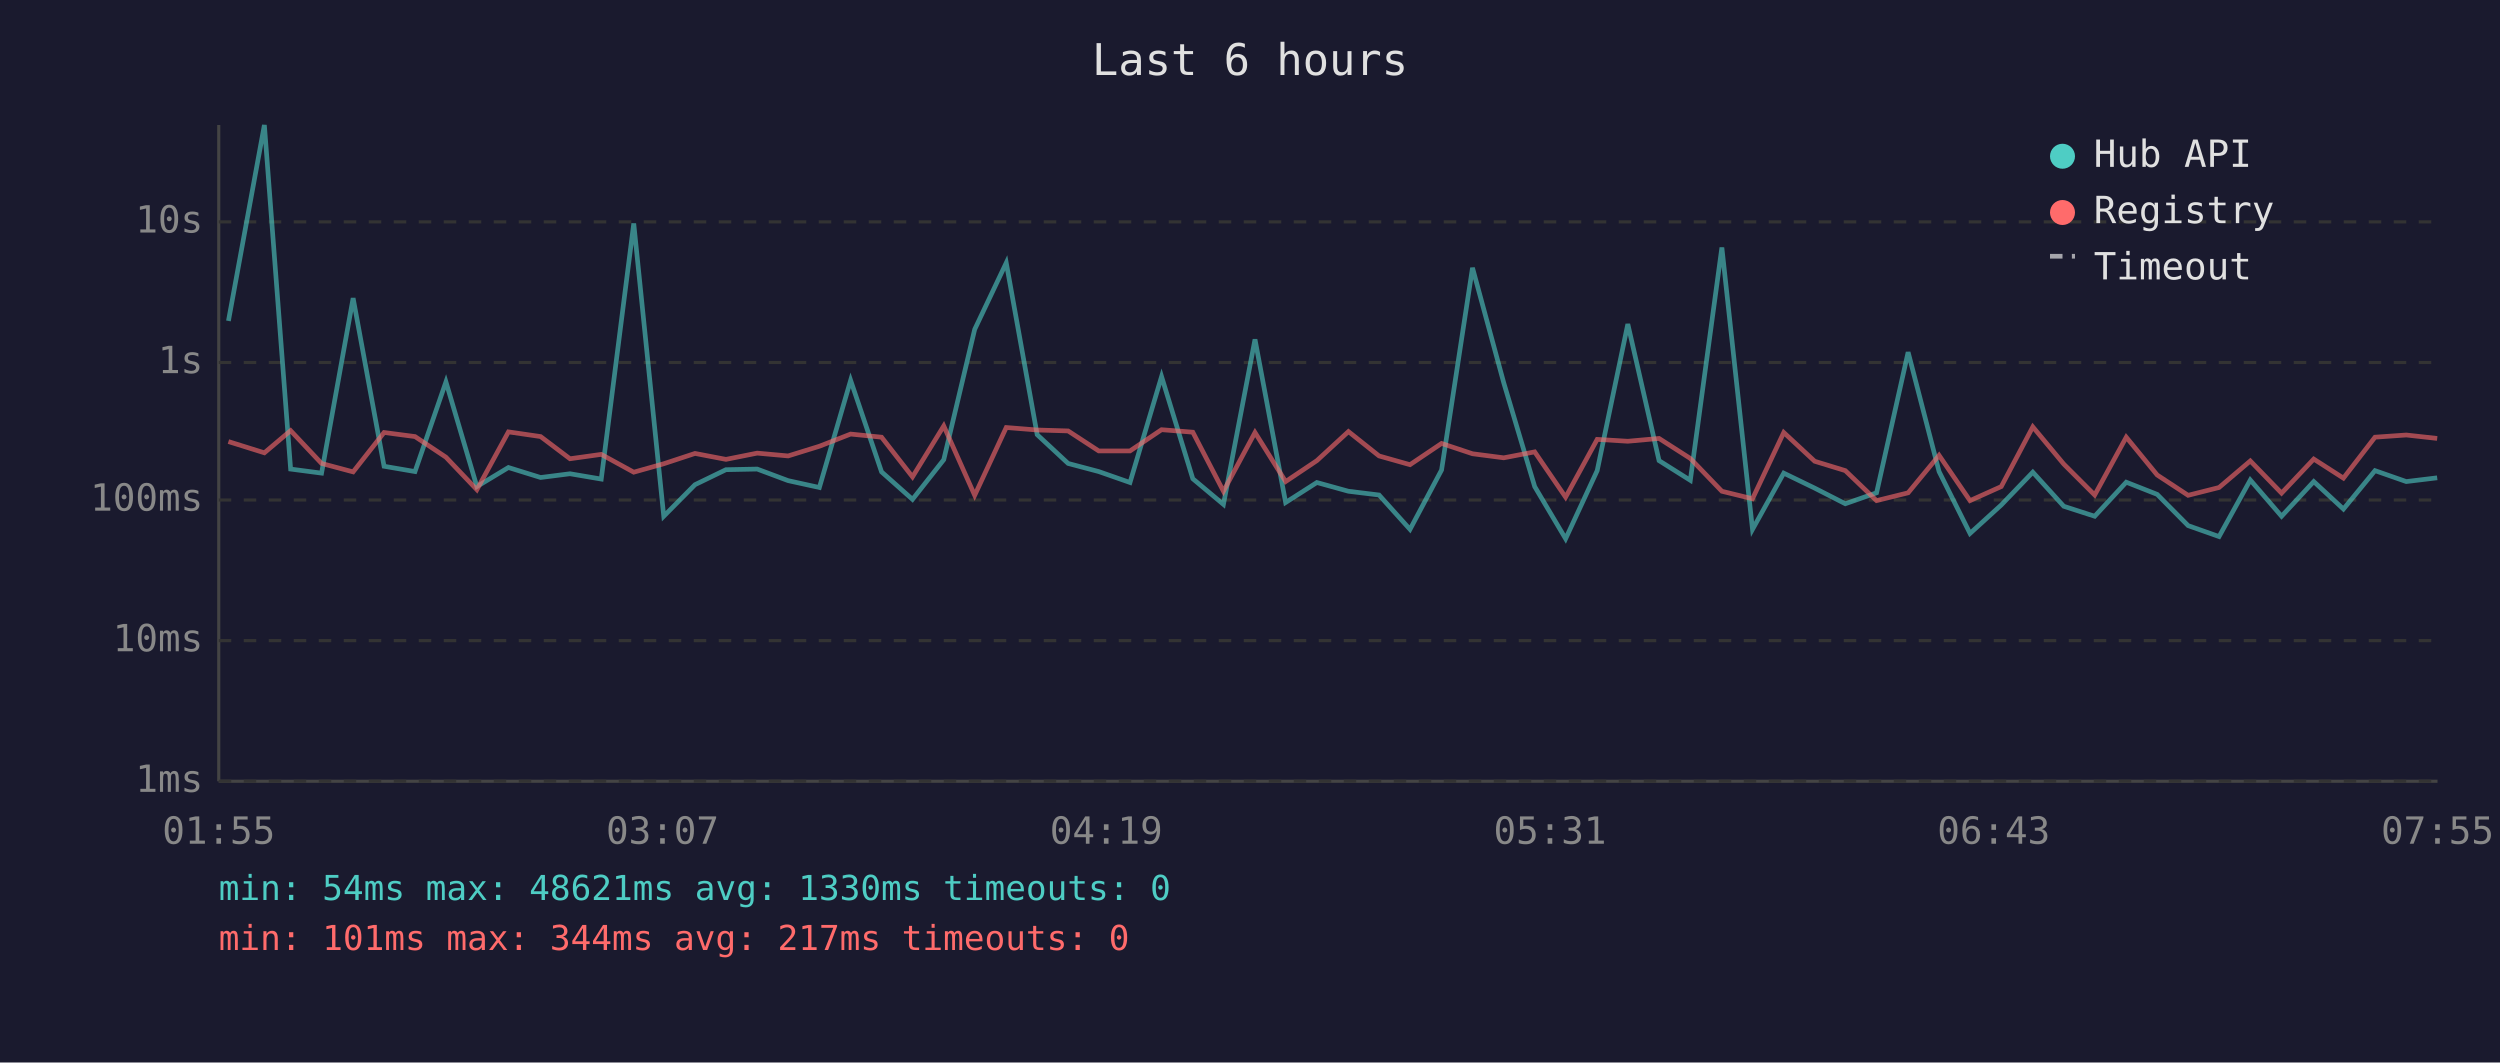
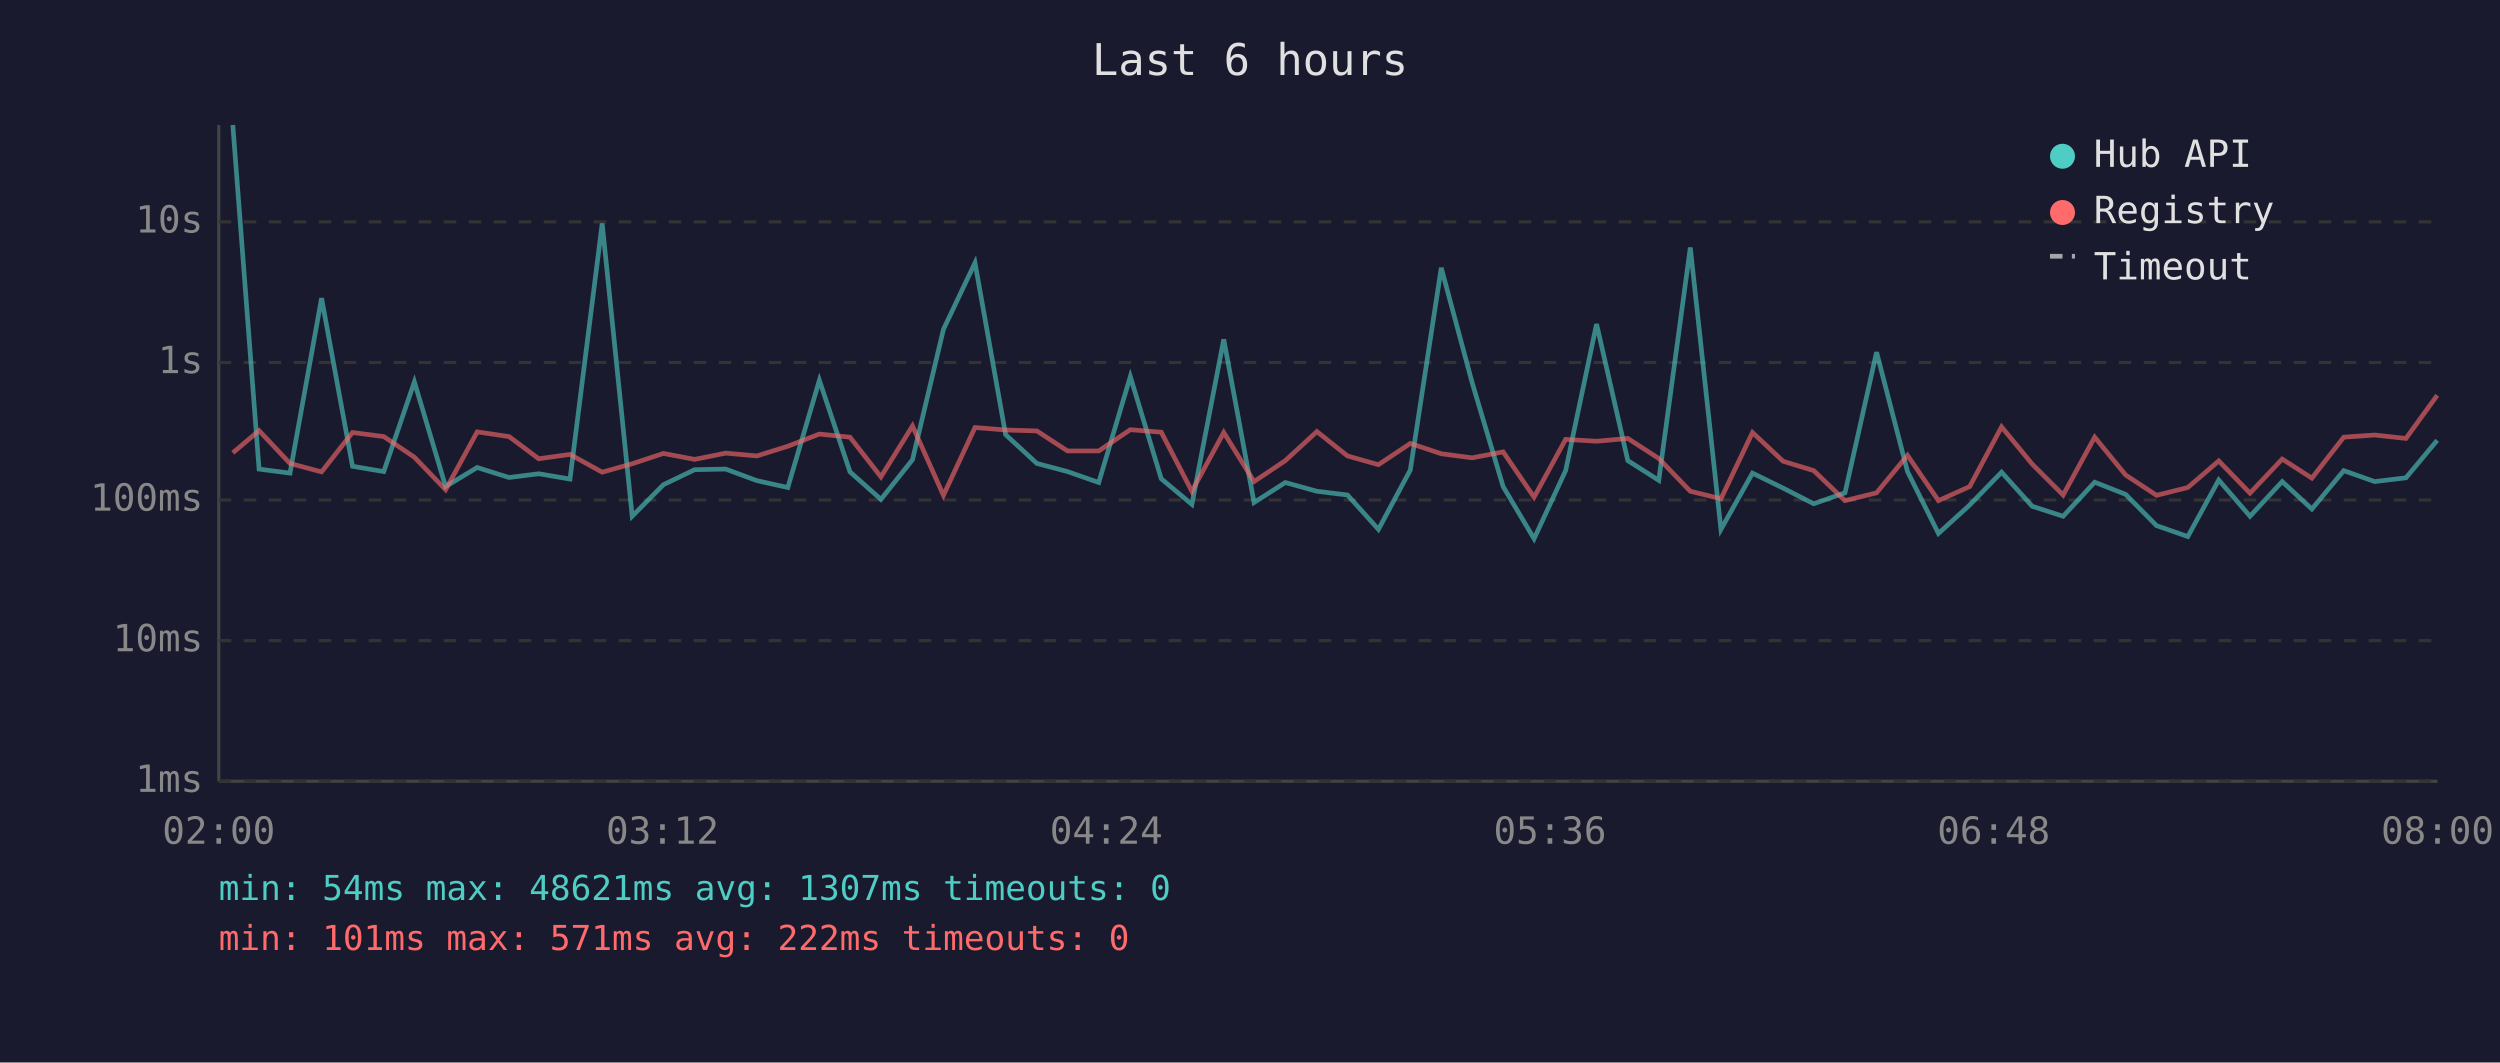
<svg xmlns="http://www.w3.org/2000/svg" viewBox="0 0 800 340" font-family="monospace" font-size="12">
  <rect width="800" height="340" fill="#1a1a2e" />
  <text x="400" y="24" fill="#e0e0e0" font-size="14" text-anchor="middle">Last 6 hours</text>
  <line x1="70" y1="40" x2="70" y2="250" stroke="#444" stroke-width="1" />
  <line x1="70" y1="250" x2="780" y2="250" stroke="#444" stroke-width="1" />
  <line x1="70" y1="250" x2="780" y2="250" stroke="#333" stroke-width="1" stroke-dasharray="4" />
  <text x="65" y="250" fill="#888" text-anchor="end" dominant-baseline="middle">1ms</text>
  <line x1="70" y1="205" x2="780" y2="205" stroke="#333" stroke-width="1" stroke-dasharray="4" />
  <text x="65" y="205" fill="#888" text-anchor="end" dominant-baseline="middle">10ms</text>
  <line x1="70" y1="160" x2="780" y2="160" stroke="#333" stroke-width="1" stroke-dasharray="4" />
  <text x="65" y="160" fill="#888" text-anchor="end" dominant-baseline="middle">100ms</text>
  <line x1="70" y1="116" x2="780" y2="116" stroke="#333" stroke-width="1" stroke-dasharray="4" />
  <text x="65" y="116" fill="#888" text-anchor="end" dominant-baseline="middle">1s</text>
  <line x1="70" y1="71" x2="780" y2="71" stroke="#333" stroke-width="1" stroke-dasharray="4" />
  <text x="65" y="71" fill="#888" text-anchor="end" dominant-baseline="middle">10s</text>
-   <text x="70" y="270" fill="#888" text-anchor="middle">01:55</text>
-   <text x="212" y="270" fill="#888" text-anchor="middle">03:07</text>
-   <text x="354" y="270" fill="#888" text-anchor="middle">04:19</text>
-   <text x="496" y="270" fill="#888" text-anchor="middle">05:31</text>
-   <text x="638" y="270" fill="#888" text-anchor="middle">06:43</text>
-   <text x="780" y="270" fill="#888" text-anchor="middle">07:55</text>
-   <polyline points="73.1,102.7 84.6,40.0 93.0,150.1 102.9,151.4 113.0,95.4 122.9,149.2 132.8,150.9 142.7,122.2 152.6,155.7 162.7,149.6 173.0,152.8 182.4,151.6 192.4,153.3 202.8,71.5 212.4,165.2 222.4,155.1 232.3,150.3 242.3,150.1 252.2,153.8 262.2,156.0 272.2,121.7 282.1,151.0 292.0,159.8 302.0,147.1 311.9,105.4 322.0,84.1 331.9,139.1 341.8,148.3 351.6,150.9 361.6,154.4 371.7,120.5 381.7,153.2 391.5,161.4 401.6,108.6 411.4,160.8 421.4,154.4 431.5,157.2 441.3,158.4 451.2,169.4 461.3,150.4 471.2,85.7 481.2,122.5 491.1,155.7 501.0,172.4 511.1,150.6 520.9,103.7 530.9,147.4 540.9,153.7 551.0,79.2 560.8,169.4 570.8,151.4 580.7,156.2 590.5,161.2 600.5,157.7 610.6,112.7 620.5,150.9 630.4,170.7 640.4,161.6 650.5,151.1 660.4,162.0 670.3,165.2 680.4,154.3 690.3,158.2 700.2,168.2 710.1,171.7 720.1,153.6 730.1,165.2 740.4,154.1 749.9,162.9 760.0,150.6 770.0,154.1 779.9,152.9" fill="none" stroke="#4ecdc4" stroke-width="1.5" opacity="0.6" />
-   <polyline points="73.1,141.3 84.6,144.9 93.0,137.8 102.9,148.3 113.0,151.0 122.9,138.4 132.8,139.7 142.7,146.3 152.6,156.7 162.7,138.2 173.0,139.7 182.4,146.8 192.4,145.4 202.8,151.1 212.4,148.4 222.4,145.1 232.3,147.0 242.3,145.0 252.2,145.9 262.2,142.8 272.2,138.9 282.1,139.9 292.0,152.6 302.0,136.3 311.9,158.5 322.0,136.8 331.9,137.6 341.8,137.9 351.6,144.3 361.6,144.3 371.7,137.5 381.7,138.3 391.5,157.2 401.6,138.4 411.4,154.1 421.4,147.4 431.5,138.1 441.3,145.9 451.2,148.7 461.3,141.9 471.2,145.2 481.2,146.5 491.1,144.6 501.0,159.1 511.1,140.6 520.9,141.2 530.9,140.3 540.9,146.7 551.0,157.2 560.8,159.6 570.8,138.4 580.7,147.6 590.5,150.6 600.5,160.2 610.6,157.7 620.5,145.7 630.4,160.2 640.4,155.7 650.5,136.6 660.4,148.5 670.3,158.4 680.4,139.9 690.3,152.0 700.2,158.5 710.1,156.0 720.1,147.5 730.1,157.8 740.4,146.9 749.9,153.0 760.0,139.9 770.0,139.2 779.9,140.3" fill="none" stroke="#ff6b6b" stroke-width="1.5" opacity="0.6" />
+   <text x="70" y="270" fill="#888" text-anchor="middle">02:00</text>
+   <text x="212" y="270" fill="#888" text-anchor="middle">03:12</text>
+   <text x="354" y="270" fill="#888" text-anchor="middle">04:24</text>
+   <text x="496" y="270" fill="#888" text-anchor="middle">05:36</text>
+   <text x="638" y="270" fill="#888" text-anchor="middle">06:48</text>
+   <text x="780" y="270" fill="#888" text-anchor="middle">08:00</text>
+   <polyline points="74.5,40.0 82.9,150.1 92.8,151.4 102.9,95.4 112.8,149.2 122.8,150.9 132.6,122.2 142.6,155.7 152.7,149.6 162.9,152.8 172.4,151.6 182.4,153.3 192.7,71.5 202.3,165.2 212.3,155.1 222.3,150.3 232.2,150.1 242.2,153.8 252.1,156.0 262.2,121.7 272.0,151.0 281.9,159.8 292.0,147.1 301.9,105.4 312.0,84.1 321.8,139.1 331.8,148.3 341.6,150.9 351.6,154.4 361.7,120.5 371.6,153.2 381.4,161.4 391.6,108.6 401.3,160.8 411.3,154.4 421.4,157.2 431.2,158.4 441.1,169.4 451.3,150.4 461.2,85.7 471.1,122.5 481.0,155.7 490.9,172.4 501.0,150.6 510.9,103.7 520.9,147.4 530.8,153.7 540.9,79.2 550.7,169.4 560.8,151.4 570.6,156.2 580.4,161.2 590.4,157.7 600.5,112.7 610.4,150.9 620.3,170.7 630.3,161.6 640.5,151.1 650.3,162.0 660.2,165.2 670.3,154.3 680.2,158.2 690.1,168.2 700.1,171.7 710.0,153.6 720.0,165.2 730.3,154.1 739.8,162.9 750.0,150.6 759.9,154.1 769.9,152.9 779.9,140.9" fill="none" stroke="#4ecdc4" stroke-width="1.5" opacity="0.6" />
+   <polyline points="74.5,144.9 82.9,137.8 92.8,148.3 102.9,151.0 112.8,138.4 122.8,139.7 132.6,146.3 142.6,156.7 152.7,138.2 162.9,139.7 172.4,146.8 182.4,145.4 192.7,151.1 202.3,148.4 212.3,145.1 222.3,147.0 232.2,145.0 242.2,145.9 252.1,142.8 262.2,138.9 272.0,139.9 281.9,152.6 292.0,136.3 301.9,158.5 312.0,136.8 321.8,137.6 331.8,137.9 341.6,144.3 351.6,144.3 361.7,137.5 371.6,138.3 381.4,157.2 391.6,138.4 401.3,154.1 411.3,147.4 421.4,138.1 431.2,145.9 441.1,148.7 451.3,141.9 461.2,145.2 471.1,146.5 481.0,144.6 490.9,159.1 501.0,140.6 510.9,141.2 520.9,140.3 530.8,146.7 540.9,157.2 550.7,159.6 560.8,138.4 570.6,147.6 580.4,150.6 590.4,160.2 600.5,157.7 610.4,145.7 620.3,160.2 630.3,155.7 640.5,136.6 650.3,148.5 660.2,158.4 670.3,139.9 680.2,152.0 690.1,158.5 700.1,156.0 710.0,147.5 720.0,157.8 730.3,146.9 739.8,153.0 750.0,139.9 759.9,139.2 769.9,140.3 779.9,126.5" fill="none" stroke="#ff6b6b" stroke-width="1.5" opacity="0.6" />
  <circle cx="660" cy="50" r="4" fill="#4ecdc4" />
  <text x="670" y="50" fill="#e0e0e0" dominant-baseline="middle">Hub API</text>
  <circle cx="660" cy="68" r="4" fill="#ff6b6b" />
  <text x="670" y="68" fill="#e0e0e0" dominant-baseline="middle">Registry</text>
  <line x1="656" y1="82" x2="664" y2="82" stroke="#e0e0e0" stroke-width="1.5" stroke-dasharray="4,3" opacity="0.7" />
  <text x="670" y="86" fill="#e0e0e0" dominant-baseline="middle">Timeout</text>
-   <text x="70" y="288" fill="#4ecdc4" font-size="11">min: 54ms  max: 48621ms  avg: 1330ms  timeouts: 0</text>
-   <text x="70" y="304" fill="#ff6b6b" font-size="11">min: 101ms  max: 344ms  avg: 217ms  timeouts: 0</text>
+   <text x="70" y="288" fill="#4ecdc4" font-size="11">min: 54ms  max: 48621ms  avg: 1307ms  timeouts: 0</text>
+   <text x="70" y="304" fill="#ff6b6b" font-size="11">min: 101ms  max: 571ms  avg: 222ms  timeouts: 0</text>
</svg>
